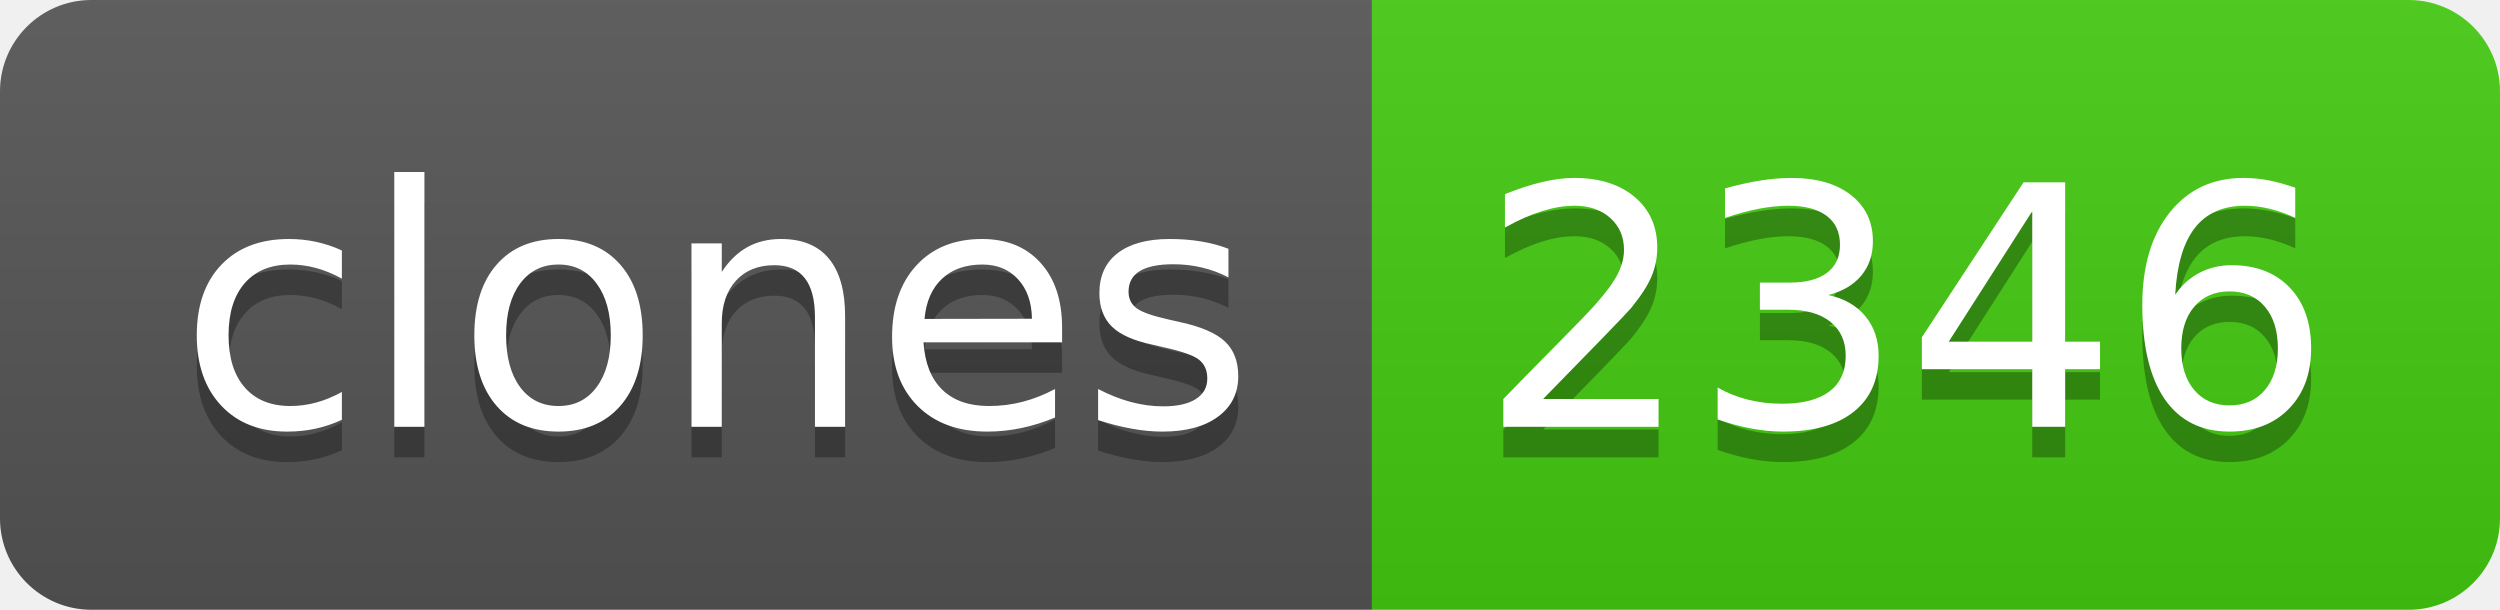
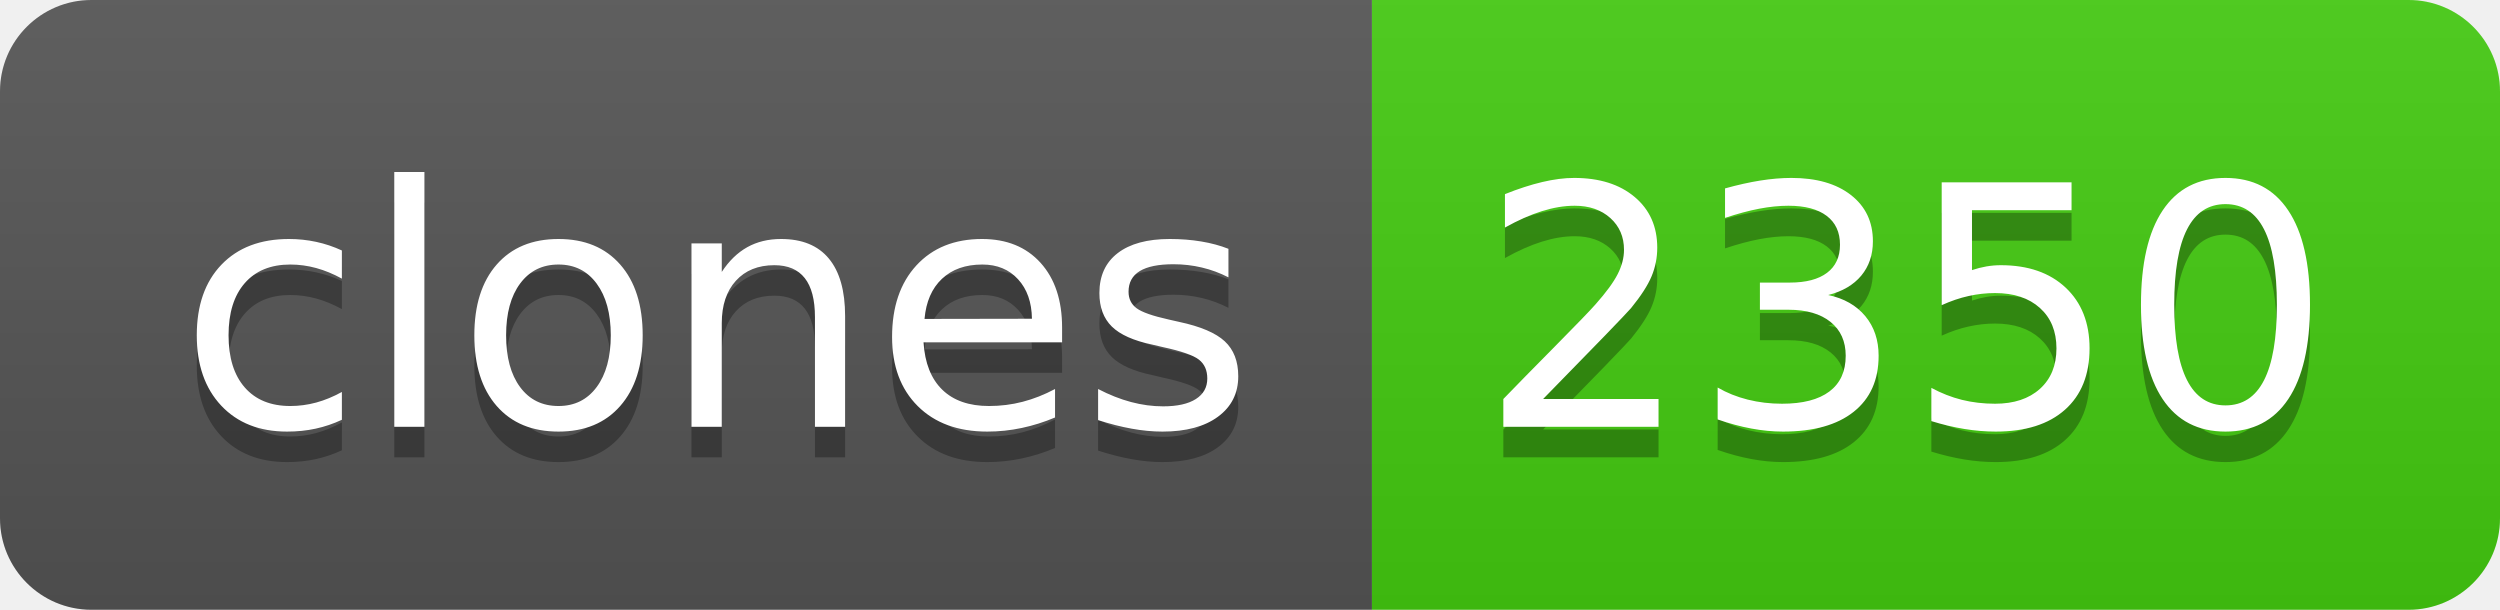
- <svg xmlns="http://www.w3.org/2000/svg" width="82" height="20" role="img" aria-label="clones: 2346">
+ <svg xmlns="http://www.w3.org/2000/svg" width="82" height="20" role="img" aria-label="clones: 2350">
  <linearGradient id="s" x2="0" y2="100%">
    <stop offset="0" stop-color="#bbb" stop-opacity=".1" />
    <stop offset="1" stop-opacity=".1" />
  </linearGradient>
  <clipPath id="r">
    <rect width="82" height="20" rx="3" fill="#fff" />
  </clipPath>
  <g clip-path="url(#r)">
    <rect width="45" height="20" fill="#555" />
    <rect x="45" width="37" height="20" fill="#4c1" />
    <rect width="82" height="20" fill="url(#s)" />
  </g>
  <g fill="#fff" text-anchor="middle" font-family="Verdana,Geneva,DejaVu Sans,sans-serif" text-rendering="geometricPrecision" font-size="110">
    <text aria-hidden="true" x="235" y="150" fill="#010101" fill-opacity=".3" transform="scale(.1)" textLength="350">clones</text>
    <text x="235" y="140" transform="scale(.1)" fill="#fff" textLength="350">clones</text>
-     <text aria-hidden="true" x="625" y="150" fill="#010101" fill-opacity=".3" transform="scale(.1)" textLength="270">2346</text>
-     <text x="625" y="140" transform="scale(.1)" fill="#fff" textLength="270">2346</text>
+     <text aria-hidden="true" x="625" y="150" fill="#010101" fill-opacity=".3" transform="scale(.1)" textLength="270">2350</text>
+     <text x="625" y="140" transform="scale(.1)" fill="#fff" textLength="270">2350</text>
  </g>
</svg>
